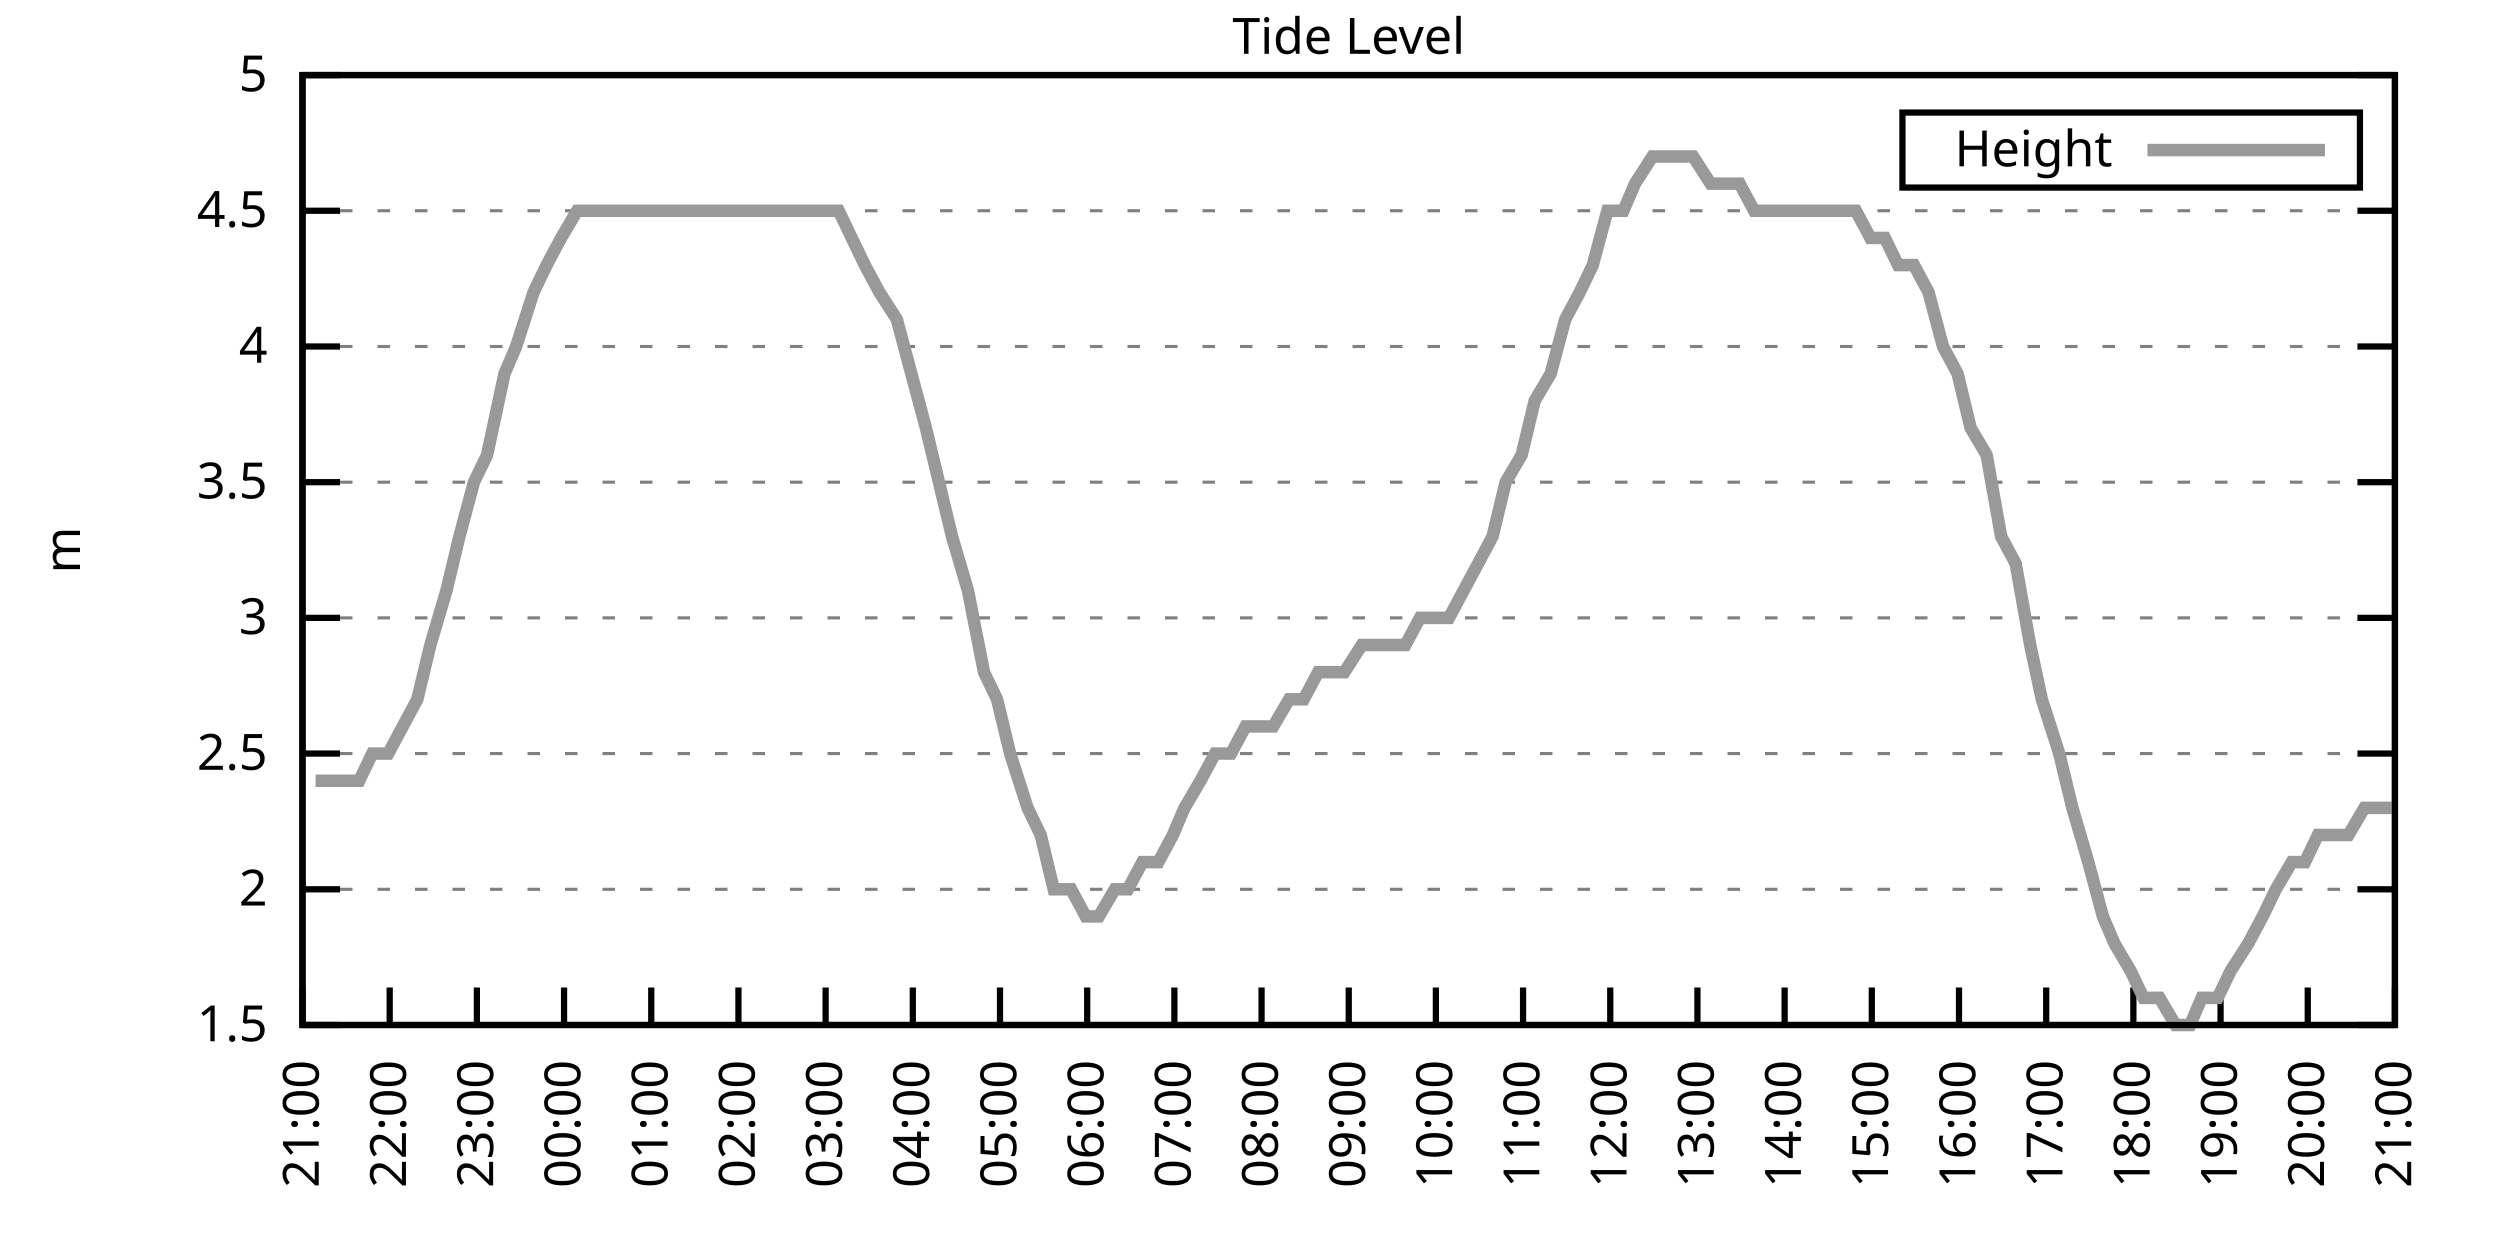
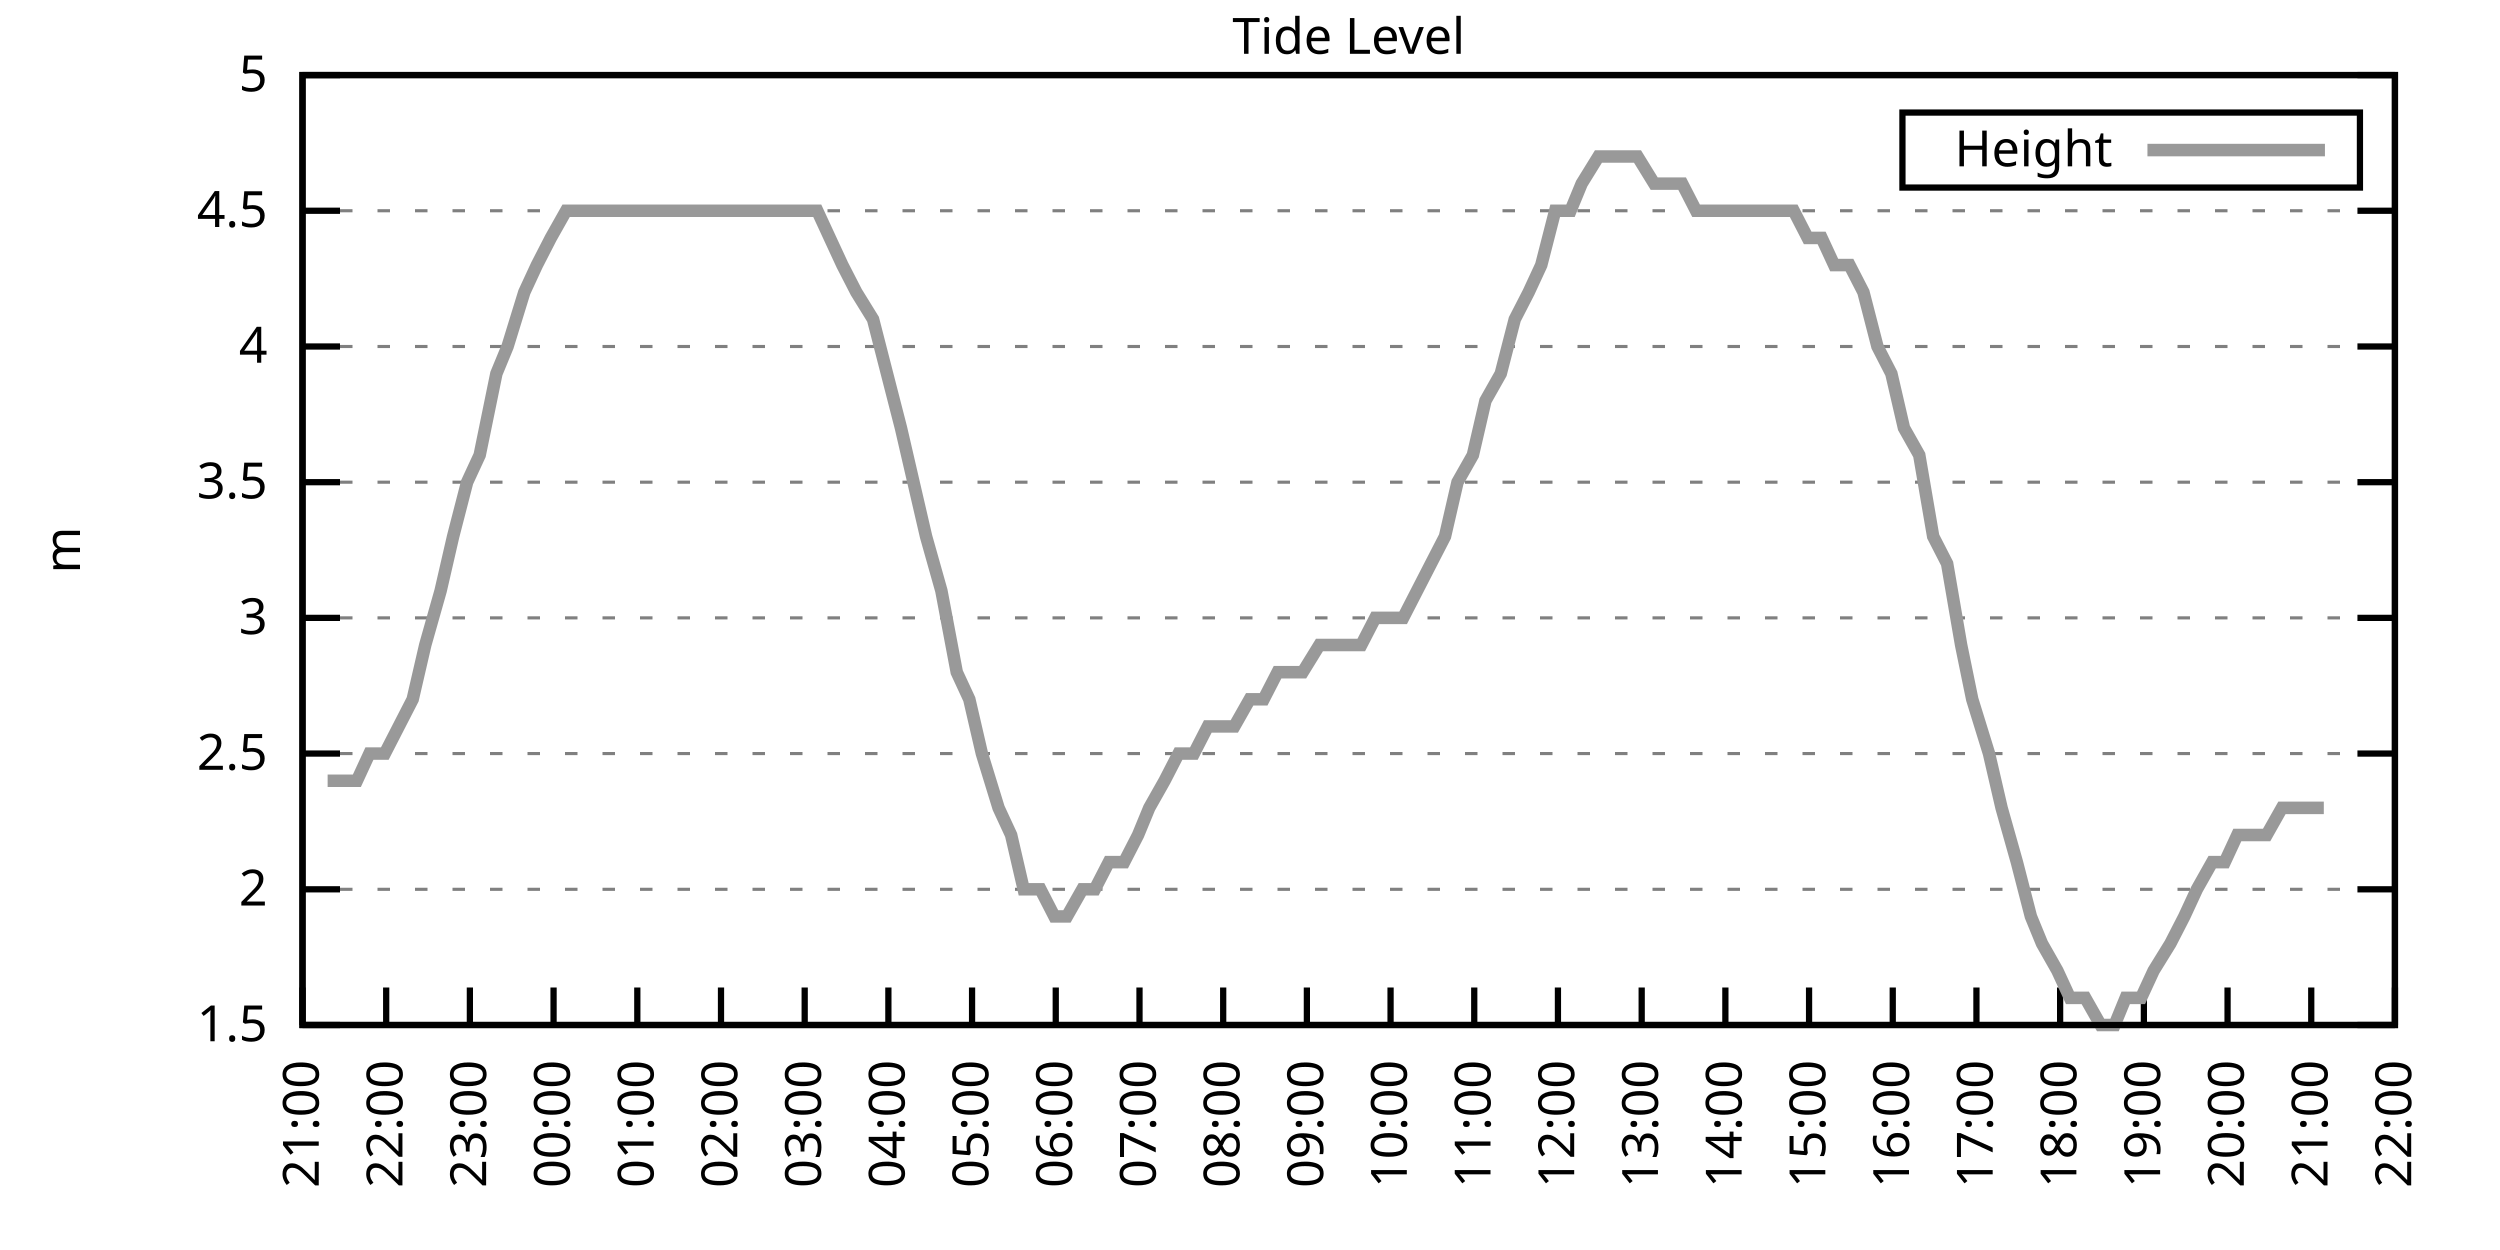
<svg xmlns="http://www.w3.org/2000/svg" xmlns:xlink="http://www.w3.org/1999/xlink" width="400" height="200" viewBox="0 0 400 200">
  <g id="gnuplot_canvas">
    <rect x="0" y="0" width="400" height="200" fill="none" />
    <defs>
      <circle id="gpDot" r="0.5" stroke-width="0.5" stroke="currentColor" />
      <path id="gpPt0" stroke-width="0.333" stroke="currentColor" d="M-1,0 h2 M0,-1 v2" />
      <path id="gpPt1" stroke-width="0.333" stroke="currentColor" d="M-1,-1 L1,1 M1,-1 L-1,1" />
      <path id="gpPt2" stroke-width="0.333" stroke="currentColor" d="M-1,0 L1,0 M0,-1 L0,1 M-1,-1 L1,1 M-1,1 L1,-1" />
      <rect id="gpPt3" stroke-width="0.333" stroke="currentColor" x="-1" y="-1" width="2" height="2" />
      <rect id="gpPt4" stroke-width="0.333" stroke="currentColor" fill="currentColor" x="-1" y="-1" width="2" height="2" />
      <circle id="gpPt5" stroke-width="0.333" stroke="currentColor" cx="0" cy="0" r="1" />
      <use xlink:href="#gpPt5" id="gpPt6" fill="currentColor" stroke="none" />
      <path id="gpPt7" stroke-width="0.333" stroke="currentColor" d="M0,-1.33 L-1.33,0.67 L1.33,0.67 z" />
      <use xlink:href="#gpPt7" id="gpPt8" fill="currentColor" stroke="none" />
      <use xlink:href="#gpPt7" id="gpPt9" stroke="currentColor" transform="rotate(180)" />
      <use xlink:href="#gpPt9" id="gpPt10" fill="currentColor" stroke="none" />
      <use xlink:href="#gpPt3" id="gpPt11" stroke="currentColor" transform="rotate(45)" />
      <use xlink:href="#gpPt11" id="gpPt12" fill="currentColor" stroke="none" />
      <path id="gpPt13" stroke-width="0.333" stroke="currentColor" d="M0,1.330 L1.265,0.411 L0.782,-1.067 L-0.782,-1.076 L-1.265,0.411 z" />
      <use xlink:href="#gpPt13" id="gpPt14" fill="currentColor" stroke="none" />
      <filter id="textbox" filterUnits="objectBoundingBox" x="0" y="0" height="1" width="1">
        <feFlood flood-color="white" flood-opacity="1" result="bgnd" />
        <feComposite in="SourceGraphic" in2="bgnd" operator="atop" />
      </filter>
      <filter id="greybox" filterUnits="objectBoundingBox" x="0" y="0" height="1" width="1">
        <feFlood flood-color="lightgrey" flood-opacity="1" result="grey" />
        <feComposite in="SourceGraphic" in2="grey" operator="atop" />
      </filter>
    </defs>
    <g fill="none" color="white" stroke="currentColor" stroke-width="1.00" stroke-linecap="butt" stroke-linejoin="miter">
</g>
    <g fill="none" color="black" stroke="currentColor" stroke-width="1.00" stroke-linecap="butt" stroke-linejoin="miter">
      <g stroke="none" shape-rendering="crispEdges">
        <polygon fill="rgb(255, 255, 255)" points="48.40,164.00 383.18,164.00 383.18,12.02 48.40,12.02 " />
      </g>
    </g>
    <g fill="none" color="black" stroke="currentColor" stroke-width="1.00" stroke-linecap="butt" stroke-linejoin="miter">
</g>
    <g fill="none" color="black" stroke="black" stroke-width="0.50" stroke-linecap="butt" stroke-linejoin="miter">
</g>
    <g fill="none" color="gray" stroke="currentColor" stroke-width="0.50" stroke-linecap="butt" stroke-linejoin="miter">
      <path stroke="gray" stroke-dasharray="2,4" class="gridline" d="M48.40,164.00 L383.19,164.00  " />
    </g>
    <g fill="none" color="gray" stroke="gray" stroke-width="1.00" stroke-linecap="butt" stroke-linejoin="miter">
</g>
    <g fill="none" color="black" stroke="currentColor" stroke-width="1.00" stroke-linecap="butt" stroke-linejoin="miter">
      <path stroke="black" d="M48.40,164.00 L54.40,164.00 M383.19,164.00 L377.19,164.00  " />
      <g transform="translate(42.80,166.60)" stroke="none" fill="black" font-family="Sans" font-size="8.00" text-anchor="end">
        <text>
          <tspan font-family="Sans"> 1.5</tspan>
        </text>
      </g>
    </g>
    <g fill="none" color="black" stroke="currentColor" stroke-width="1.00" stroke-linecap="butt" stroke-linejoin="miter">
</g>
    <g fill="none" color="black" stroke="black" stroke-width="0.50" stroke-linecap="butt" stroke-linejoin="miter">
</g>
    <g fill="none" color="gray" stroke="currentColor" stroke-width="0.50" stroke-linecap="butt" stroke-linejoin="miter">
      <path stroke="gray" stroke-dasharray="2,4" class="gridline" d="M48.40,142.29 L383.19,142.29  " />
    </g>
    <g fill="none" color="gray" stroke="gray" stroke-width="1.00" stroke-linecap="butt" stroke-linejoin="miter">
</g>
    <g fill="none" color="black" stroke="currentColor" stroke-width="1.00" stroke-linecap="butt" stroke-linejoin="miter">
      <path stroke="black" d="M48.40,142.29 L54.40,142.29 M383.19,142.29 L377.19,142.29  " />
      <g transform="translate(42.80,144.89)" stroke="none" fill="black" font-family="Sans" font-size="8.00" text-anchor="end">
        <text>
          <tspan font-family="Sans"> 2</tspan>
        </text>
      </g>
    </g>
    <g fill="none" color="black" stroke="currentColor" stroke-width="1.00" stroke-linecap="butt" stroke-linejoin="miter">
</g>
    <g fill="none" color="black" stroke="black" stroke-width="0.50" stroke-linecap="butt" stroke-linejoin="miter">
</g>
    <g fill="none" color="gray" stroke="currentColor" stroke-width="0.50" stroke-linecap="butt" stroke-linejoin="miter">
      <path stroke="gray" stroke-dasharray="2,4" class="gridline" d="M48.40,120.57 L383.19,120.57  " />
    </g>
    <g fill="none" color="gray" stroke="gray" stroke-width="1.00" stroke-linecap="butt" stroke-linejoin="miter">
</g>
    <g fill="none" color="black" stroke="currentColor" stroke-width="1.00" stroke-linecap="butt" stroke-linejoin="miter">
      <path stroke="black" d="M48.40,120.57 L54.40,120.57 M383.19,120.57 L377.19,120.57  " />
      <g transform="translate(42.80,123.17)" stroke="none" fill="black" font-family="Sans" font-size="8.00" text-anchor="end">
        <text>
          <tspan font-family="Sans"> 2.5</tspan>
        </text>
      </g>
    </g>
    <g fill="none" color="black" stroke="currentColor" stroke-width="1.00" stroke-linecap="butt" stroke-linejoin="miter">
</g>
    <g fill="none" color="black" stroke="black" stroke-width="0.50" stroke-linecap="butt" stroke-linejoin="miter">
</g>
    <g fill="none" color="gray" stroke="currentColor" stroke-width="0.50" stroke-linecap="butt" stroke-linejoin="miter">
      <path stroke="gray" stroke-dasharray="2,4" class="gridline" d="M48.40,98.86 L383.19,98.86  " />
    </g>
    <g fill="none" color="gray" stroke="gray" stroke-width="1.00" stroke-linecap="butt" stroke-linejoin="miter">
</g>
    <g fill="none" color="black" stroke="currentColor" stroke-width="1.00" stroke-linecap="butt" stroke-linejoin="miter">
      <path stroke="black" d="M48.40,98.86 L54.40,98.86 M383.19,98.86 L377.19,98.86  " />
      <g transform="translate(42.80,101.46)" stroke="none" fill="black" font-family="Sans" font-size="8.00" text-anchor="end">
        <text>
          <tspan font-family="Sans"> 3</tspan>
        </text>
      </g>
    </g>
    <g fill="none" color="black" stroke="currentColor" stroke-width="1.00" stroke-linecap="butt" stroke-linejoin="miter">
</g>
    <g fill="none" color="black" stroke="black" stroke-width="0.50" stroke-linecap="butt" stroke-linejoin="miter">
</g>
    <g fill="none" color="gray" stroke="currentColor" stroke-width="0.50" stroke-linecap="butt" stroke-linejoin="miter">
      <path stroke="gray" stroke-dasharray="2,4" class="gridline" d="M48.40,77.15 L383.19,77.15  " />
    </g>
    <g fill="none" color="gray" stroke="gray" stroke-width="1.00" stroke-linecap="butt" stroke-linejoin="miter">
</g>
    <g fill="none" color="black" stroke="currentColor" stroke-width="1.00" stroke-linecap="butt" stroke-linejoin="miter">
      <path stroke="black" d="M48.40,77.15 L54.40,77.15 M383.19,77.15 L377.19,77.15  " />
      <g transform="translate(42.80,79.75)" stroke="none" fill="black" font-family="Sans" font-size="8.00" text-anchor="end">
        <text>
          <tspan font-family="Sans"> 3.5</tspan>
        </text>
      </g>
    </g>
    <g fill="none" color="black" stroke="currentColor" stroke-width="1.00" stroke-linecap="butt" stroke-linejoin="miter">
</g>
    <g fill="none" color="black" stroke="black" stroke-width="0.50" stroke-linecap="butt" stroke-linejoin="miter">
</g>
    <g fill="none" color="gray" stroke="currentColor" stroke-width="0.50" stroke-linecap="butt" stroke-linejoin="miter">
      <path stroke="gray" stroke-dasharray="2,4" class="gridline" d="M48.40,55.44 L383.19,55.44  " />
    </g>
    <g fill="none" color="gray" stroke="gray" stroke-width="1.00" stroke-linecap="butt" stroke-linejoin="miter">
</g>
    <g fill="none" color="black" stroke="currentColor" stroke-width="1.00" stroke-linecap="butt" stroke-linejoin="miter">
      <path stroke="black" d="M48.40,55.44 L54.40,55.44 M383.19,55.44 L377.19,55.44  " />
      <g transform="translate(42.80,58.04)" stroke="none" fill="black" font-family="Sans" font-size="8.00" text-anchor="end">
        <text>
          <tspan font-family="Sans"> 4</tspan>
        </text>
      </g>
    </g>
    <g fill="none" color="black" stroke="currentColor" stroke-width="1.00" stroke-linecap="butt" stroke-linejoin="miter">
</g>
    <g fill="none" color="black" stroke="black" stroke-width="0.50" stroke-linecap="butt" stroke-linejoin="miter">
</g>
    <g fill="none" color="gray" stroke="currentColor" stroke-width="0.50" stroke-linecap="butt" stroke-linejoin="miter">
      <path stroke="gray" stroke-dasharray="2,4" class="gridline" d="M48.40,33.72 L383.19,33.72  " />
    </g>
    <g fill="none" color="gray" stroke="gray" stroke-width="1.00" stroke-linecap="butt" stroke-linejoin="miter">
</g>
    <g fill="none" color="black" stroke="currentColor" stroke-width="1.00" stroke-linecap="butt" stroke-linejoin="miter">
      <path stroke="black" d="M48.40,33.72 L54.40,33.72 M383.19,33.72 L377.19,33.72  " />
      <g transform="translate(42.80,36.32)" stroke="none" fill="black" font-family="Sans" font-size="8.00" text-anchor="end">
        <text>
          <tspan font-family="Sans"> 4.5</tspan>
        </text>
      </g>
    </g>
    <g fill="none" color="black" stroke="currentColor" stroke-width="1.00" stroke-linecap="butt" stroke-linejoin="miter">
</g>
    <g fill="none" color="black" stroke="black" stroke-width="0.50" stroke-linecap="butt" stroke-linejoin="miter">
</g>
    <g fill="none" color="gray" stroke="currentColor" stroke-width="0.50" stroke-linecap="butt" stroke-linejoin="miter">
      <path stroke="gray" stroke-dasharray="2,4" class="gridline" d="M48.40,12.01 L383.19,12.01  " />
    </g>
    <g fill="none" color="gray" stroke="gray" stroke-width="1.00" stroke-linecap="butt" stroke-linejoin="miter">
</g>
    <g fill="none" color="black" stroke="currentColor" stroke-width="1.00" stroke-linecap="butt" stroke-linejoin="miter">
      <path stroke="black" d="M48.40,12.01 L54.40,12.01 M383.19,12.01 L377.19,12.01  " />
      <g transform="translate(42.80,14.61)" stroke="none" fill="black" font-family="Sans" font-size="8.00" text-anchor="end">
        <text>
          <tspan font-family="Sans"> 5</tspan>
        </text>
      </g>
    </g>
    <g fill="none" color="black" stroke="currentColor" stroke-width="1.00" stroke-linecap="butt" stroke-linejoin="miter">
      <path stroke="black" d="M48.40,164.00 L48.40,158.00  " />
      <g transform="translate(51.00,169.60) rotate(270.00)" stroke="none" fill="black" font-family="Sans" font-size="8.00" text-anchor="end">
        <text>
          <tspan font-family="Sans">21:00</tspan>
        </text>
      </g>
    </g>
    <g fill="none" color="black" stroke="currentColor" stroke-width="1.00" stroke-linecap="butt" stroke-linejoin="miter">
-       <path stroke="black" d="M62.35,164.00 L62.35,158.00  " />
-       <g transform="translate(64.95,169.60) rotate(270.00)" stroke="none" fill="black" font-family="Sans" font-size="8.00" text-anchor="end">
+       <path stroke="black" d="M61.79,164.00 L61.79,158.00  " />
+       <g transform="translate(64.39,169.60) rotate(270.00)" stroke="none" fill="black" font-family="Sans" font-size="8.00" text-anchor="end">
        <text>
          <tspan font-family="Sans">22:00</tspan>
        </text>
      </g>
    </g>
    <g fill="none" color="black" stroke="currentColor" stroke-width="1.00" stroke-linecap="butt" stroke-linejoin="miter">
-       <path stroke="black" d="M76.30,164.00 L76.30,158.00  " />
-       <g transform="translate(78.90,169.60) rotate(270.00)" stroke="none" fill="black" font-family="Sans" font-size="8.00" text-anchor="end">
+       <path stroke="black" d="M75.18,164.00 L75.18,158.00  " />
+       <g transform="translate(77.78,169.60) rotate(270.00)" stroke="none" fill="black" font-family="Sans" font-size="8.00" text-anchor="end">
        <text>
          <tspan font-family="Sans">23:00</tspan>
        </text>
      </g>
    </g>
    <g fill="none" color="black" stroke="currentColor" stroke-width="1.00" stroke-linecap="butt" stroke-linejoin="miter">
-       <path stroke="black" d="M90.25,164.00 L90.25,158.00  " />
-       <g transform="translate(92.85,169.60) rotate(270.00)" stroke="none" fill="black" font-family="Sans" font-size="8.00" text-anchor="end">
+       <path stroke="black" d="M88.57,164.00 L88.57,158.00  " />
+       <g transform="translate(91.17,169.60) rotate(270.00)" stroke="none" fill="black" font-family="Sans" font-size="8.00" text-anchor="end">
        <text>
          <tspan font-family="Sans">00:00</tspan>
        </text>
      </g>
    </g>
    <g fill="none" color="black" stroke="currentColor" stroke-width="1.00" stroke-linecap="butt" stroke-linejoin="miter">
-       <path stroke="black" d="M104.20,164.00 L104.20,158.00  " />
-       <g transform="translate(106.80,169.60) rotate(270.00)" stroke="none" fill="black" font-family="Sans" font-size="8.00" text-anchor="end">
+       <path stroke="black" d="M101.97,164.00 L101.97,158.00  " />
+       <g transform="translate(104.57,169.60) rotate(270.00)" stroke="none" fill="black" font-family="Sans" font-size="8.00" text-anchor="end">
        <text>
          <tspan font-family="Sans">01:00</tspan>
        </text>
      </g>
    </g>
    <g fill="none" color="black" stroke="currentColor" stroke-width="1.00" stroke-linecap="butt" stroke-linejoin="miter">
-       <path stroke="black" d="M118.15,164.00 L118.15,158.00  " />
-       <g transform="translate(120.75,169.60) rotate(270.00)" stroke="none" fill="black" font-family="Sans" font-size="8.00" text-anchor="end">
+       <path stroke="black" d="M115.36,164.00 L115.36,158.00  " />
+       <g transform="translate(117.96,169.60) rotate(270.00)" stroke="none" fill="black" font-family="Sans" font-size="8.00" text-anchor="end">
        <text>
          <tspan font-family="Sans">02:00</tspan>
        </text>
      </g>
    </g>
    <g fill="none" color="black" stroke="currentColor" stroke-width="1.00" stroke-linecap="butt" stroke-linejoin="miter">
-       <path stroke="black" d="M132.10,164.00 L132.10,158.00  " />
-       <g transform="translate(134.70,169.60) rotate(270.00)" stroke="none" fill="black" font-family="Sans" font-size="8.00" text-anchor="end">
+       <path stroke="black" d="M128.75,164.00 L128.75,158.00  " />
+       <g transform="translate(131.35,169.60) rotate(270.00)" stroke="none" fill="black" font-family="Sans" font-size="8.00" text-anchor="end">
        <text>
          <tspan font-family="Sans">03:00</tspan>
        </text>
      </g>
    </g>
    <g fill="none" color="black" stroke="currentColor" stroke-width="1.00" stroke-linecap="butt" stroke-linejoin="miter">
-       <path stroke="black" d="M146.05,164.00 L146.05,158.00  " />
-       <g transform="translate(148.65,169.60) rotate(270.00)" stroke="none" fill="black" font-family="Sans" font-size="8.00" text-anchor="end">
+       <path stroke="black" d="M142.14,164.00 L142.14,158.00  " />
+       <g transform="translate(144.74,169.60) rotate(270.00)" stroke="none" fill="black" font-family="Sans" font-size="8.00" text-anchor="end">
        <text>
          <tspan font-family="Sans">04:00</tspan>
        </text>
      </g>
    </g>
    <g fill="none" color="black" stroke="currentColor" stroke-width="1.00" stroke-linecap="butt" stroke-linejoin="miter">
-       <path stroke="black" d="M160.00,164.00 L160.00,158.00  " />
-       <g transform="translate(162.60,169.60) rotate(270.00)" stroke="none" fill="black" font-family="Sans" font-size="8.00" text-anchor="end">
+       <path stroke="black" d="M155.53,164.00 L155.53,158.00  " />
+       <g transform="translate(158.13,169.60) rotate(270.00)" stroke="none" fill="black" font-family="Sans" font-size="8.00" text-anchor="end">
        <text>
          <tspan font-family="Sans">05:00</tspan>
        </text>
      </g>
    </g>
    <g fill="none" color="black" stroke="currentColor" stroke-width="1.00" stroke-linecap="butt" stroke-linejoin="miter">
-       <path stroke="black" d="M173.95,164.00 L173.95,158.00  " />
-       <g transform="translate(176.55,169.60) rotate(270.00)" stroke="none" fill="black" font-family="Sans" font-size="8.00" text-anchor="end">
+       <path stroke="black" d="M168.92,164.00 L168.92,158.00  " />
+       <g transform="translate(171.52,169.60) rotate(270.00)" stroke="none" fill="black" font-family="Sans" font-size="8.00" text-anchor="end">
        <text>
          <tspan font-family="Sans">06:00</tspan>
        </text>
      </g>
    </g>
    <g fill="none" color="black" stroke="currentColor" stroke-width="1.00" stroke-linecap="butt" stroke-linejoin="miter">
-       <path stroke="black" d="M187.90,164.00 L187.90,158.00  " />
-       <g transform="translate(190.50,169.60) rotate(270.00)" stroke="none" fill="black" font-family="Sans" font-size="8.00" text-anchor="end">
+       <path stroke="black" d="M182.32,164.00 L182.32,158.00  " />
+       <g transform="translate(184.92,169.60) rotate(270.00)" stroke="none" fill="black" font-family="Sans" font-size="8.00" text-anchor="end">
        <text>
          <tspan font-family="Sans">07:00</tspan>
        </text>
      </g>
    </g>
    <g fill="none" color="black" stroke="currentColor" stroke-width="1.00" stroke-linecap="butt" stroke-linejoin="miter">
-       <path stroke="black" d="M201.85,164.00 L201.85,158.00  " />
-       <g transform="translate(204.45,169.60) rotate(270.00)" stroke="none" fill="black" font-family="Sans" font-size="8.00" text-anchor="end">
+       <path stroke="black" d="M195.71,164.00 L195.71,158.00  " />
+       <g transform="translate(198.31,169.60) rotate(270.00)" stroke="none" fill="black" font-family="Sans" font-size="8.00" text-anchor="end">
        <text>
          <tspan font-family="Sans">08:00</tspan>
        </text>
      </g>
    </g>
    <g fill="none" color="black" stroke="currentColor" stroke-width="1.00" stroke-linecap="butt" stroke-linejoin="miter">
-       <path stroke="black" d="M215.80,164.00 L215.80,158.00  " />
-       <g transform="translate(218.40,169.60) rotate(270.00)" stroke="none" fill="black" font-family="Sans" font-size="8.00" text-anchor="end">
+       <path stroke="black" d="M209.10,164.00 L209.10,158.00  " />
+       <g transform="translate(211.70,169.60) rotate(270.00)" stroke="none" fill="black" font-family="Sans" font-size="8.00" text-anchor="end">
        <text>
          <tspan font-family="Sans">09:00</tspan>
        </text>
      </g>
    </g>
    <g fill="none" color="black" stroke="currentColor" stroke-width="1.00" stroke-linecap="butt" stroke-linejoin="miter">
-       <path stroke="black" d="M229.74,164.00 L229.74,158.00  " />
-       <g transform="translate(232.34,169.60) rotate(270.00)" stroke="none" fill="black" font-family="Sans" font-size="8.00" text-anchor="end">
+       <path stroke="black" d="M222.49,164.00 L222.49,158.00  " />
+       <g transform="translate(225.09,169.60) rotate(270.00)" stroke="none" fill="black" font-family="Sans" font-size="8.00" text-anchor="end">
        <text>
          <tspan font-family="Sans">10:00</tspan>
        </text>
      </g>
    </g>
    <g fill="none" color="black" stroke="currentColor" stroke-width="1.00" stroke-linecap="butt" stroke-linejoin="miter">
-       <path stroke="black" d="M243.69,164.00 L243.69,158.00  " />
-       <g transform="translate(246.29,169.60) rotate(270.00)" stroke="none" fill="black" font-family="Sans" font-size="8.00" text-anchor="end">
+       <path stroke="black" d="M235.88,164.00 L235.88,158.00  " />
+       <g transform="translate(238.48,169.60) rotate(270.00)" stroke="none" fill="black" font-family="Sans" font-size="8.00" text-anchor="end">
        <text>
          <tspan font-family="Sans">11:00</tspan>
        </text>
      </g>
    </g>
    <g fill="none" color="black" stroke="currentColor" stroke-width="1.00" stroke-linecap="butt" stroke-linejoin="miter">
-       <path stroke="black" d="M257.64,164.00 L257.64,158.00  " />
-       <g transform="translate(260.24,169.60) rotate(270.00)" stroke="none" fill="black" font-family="Sans" font-size="8.00" text-anchor="end">
+       <path stroke="black" d="M249.27,164.00 L249.27,158.00  " />
+       <g transform="translate(251.87,169.60) rotate(270.00)" stroke="none" fill="black" font-family="Sans" font-size="8.00" text-anchor="end">
        <text>
          <tspan font-family="Sans">12:00</tspan>
        </text>
      </g>
    </g>
    <g fill="none" color="black" stroke="currentColor" stroke-width="1.00" stroke-linecap="butt" stroke-linejoin="miter">
-       <path stroke="black" d="M271.59,164.00 L271.59,158.00  " />
-       <g transform="translate(274.19,169.60) rotate(270.00)" stroke="none" fill="black" font-family="Sans" font-size="8.00" text-anchor="end">
+       <path stroke="black" d="M262.67,164.00 L262.67,158.00  " />
+       <g transform="translate(265.27,169.60) rotate(270.00)" stroke="none" fill="black" font-family="Sans" font-size="8.00" text-anchor="end">
        <text>
          <tspan font-family="Sans">13:00</tspan>
        </text>
      </g>
    </g>
    <g fill="none" color="black" stroke="currentColor" stroke-width="1.00" stroke-linecap="butt" stroke-linejoin="miter">
-       <path stroke="black" d="M285.54,164.00 L285.54,158.00  " />
-       <g transform="translate(288.14,169.60) rotate(270.00)" stroke="none" fill="black" font-family="Sans" font-size="8.00" text-anchor="end">
+       <path stroke="black" d="M276.06,164.00 L276.06,158.00  " />
+       <g transform="translate(278.66,169.60) rotate(270.00)" stroke="none" fill="black" font-family="Sans" font-size="8.00" text-anchor="end">
        <text>
          <tspan font-family="Sans">14:00</tspan>
        </text>
      </g>
    </g>
    <g fill="none" color="black" stroke="currentColor" stroke-width="1.00" stroke-linecap="butt" stroke-linejoin="miter">
-       <path stroke="black" d="M299.49,164.00 L299.49,158.00  " />
-       <g transform="translate(302.09,169.60) rotate(270.00)" stroke="none" fill="black" font-family="Sans" font-size="8.00" text-anchor="end">
+       <path stroke="black" d="M289.45,164.00 L289.45,158.00  " />
+       <g transform="translate(292.05,169.60) rotate(270.00)" stroke="none" fill="black" font-family="Sans" font-size="8.00" text-anchor="end">
        <text>
          <tspan font-family="Sans">15:00</tspan>
        </text>
      </g>
    </g>
    <g fill="none" color="black" stroke="currentColor" stroke-width="1.00" stroke-linecap="butt" stroke-linejoin="miter">
-       <path stroke="black" d="M313.44,164.00 L313.44,158.00  " />
-       <g transform="translate(316.04,169.60) rotate(270.00)" stroke="none" fill="black" font-family="Sans" font-size="8.00" text-anchor="end">
+       <path stroke="black" d="M302.84,164.00 L302.84,158.00  " />
+       <g transform="translate(305.44,169.60) rotate(270.00)" stroke="none" fill="black" font-family="Sans" font-size="8.00" text-anchor="end">
        <text>
          <tspan font-family="Sans">16:00</tspan>
        </text>
      </g>
    </g>
    <g fill="none" color="black" stroke="currentColor" stroke-width="1.00" stroke-linecap="butt" stroke-linejoin="miter">
-       <path stroke="black" d="M327.39,164.00 L327.39,158.00  " />
-       <g transform="translate(329.99,169.60) rotate(270.00)" stroke="none" fill="black" font-family="Sans" font-size="8.00" text-anchor="end">
+       <path stroke="black" d="M316.23,164.00 L316.23,158.00  " />
+       <g transform="translate(318.83,169.60) rotate(270.00)" stroke="none" fill="black" font-family="Sans" font-size="8.00" text-anchor="end">
        <text>
          <tspan font-family="Sans">17:00</tspan>
        </text>
      </g>
    </g>
    <g fill="none" color="black" stroke="currentColor" stroke-width="1.00" stroke-linecap="butt" stroke-linejoin="miter">
-       <path stroke="black" d="M341.34,164.00 L341.34,158.00  " />
-       <g transform="translate(343.94,169.60) rotate(270.00)" stroke="none" fill="black" font-family="Sans" font-size="8.00" text-anchor="end">
+       <path stroke="black" d="M329.62,164.00 L329.62,158.00  " />
+       <g transform="translate(332.22,169.60) rotate(270.00)" stroke="none" fill="black" font-family="Sans" font-size="8.00" text-anchor="end">
        <text>
          <tspan font-family="Sans">18:00</tspan>
        </text>
      </g>
    </g>
    <g fill="none" color="black" stroke="currentColor" stroke-width="1.00" stroke-linecap="butt" stroke-linejoin="miter">
-       <path stroke="black" d="M355.29,164.00 L355.29,158.00  " />
-       <g transform="translate(357.89,169.60) rotate(270.00)" stroke="none" fill="black" font-family="Sans" font-size="8.00" text-anchor="end">
+       <path stroke="black" d="M343.02,164.00 L343.02,158.00  " />
+       <g transform="translate(345.62,169.60) rotate(270.00)" stroke="none" fill="black" font-family="Sans" font-size="8.00" text-anchor="end">
        <text>
          <tspan font-family="Sans">19:00</tspan>
        </text>
      </g>
    </g>
    <g fill="none" color="black" stroke="currentColor" stroke-width="1.00" stroke-linecap="butt" stroke-linejoin="miter">
-       <path stroke="black" d="M369.24,164.00 L369.24,158.00  " />
-       <g transform="translate(371.84,169.60) rotate(270.00)" stroke="none" fill="black" font-family="Sans" font-size="8.00" text-anchor="end">
+       <path stroke="black" d="M356.41,164.00 L356.41,158.00  " />
+       <g transform="translate(359.01,169.60) rotate(270.00)" stroke="none" fill="black" font-family="Sans" font-size="8.00" text-anchor="end">
        <text>
          <tspan font-family="Sans">20:00</tspan>
+         </text>
+       </g>
+     </g>
+     <g fill="none" color="black" stroke="currentColor" stroke-width="1.00" stroke-linecap="butt" stroke-linejoin="miter">
+       <path stroke="black" d="M369.80,164.00 L369.80,158.00  " />
+       <g transform="translate(372.40,169.60) rotate(270.00)" stroke="none" fill="black" font-family="Sans" font-size="8.00" text-anchor="end">
+         <text>
+           <tspan font-family="Sans">21:00</tspan>
        </text>
      </g>
    </g>
    <g fill="none" color="black" stroke="currentColor" stroke-width="1.00" stroke-linecap="butt" stroke-linejoin="miter">
      <path stroke="black" d="M383.19,164.00 L383.19,158.00  " />
      <g transform="translate(385.79,169.60) rotate(270.00)" stroke="none" fill="black" font-family="Sans" font-size="8.00" text-anchor="end">
        <text>
-           <tspan font-family="Sans">21:00</tspan>
+           <tspan font-family="Sans">22:00</tspan>
        </text>
      </g>
    </g>
    <g fill="none" color="black" stroke="currentColor" stroke-width="1.00" stroke-linecap="butt" stroke-linejoin="miter">
</g>
    <g fill="none" color="black" stroke="currentColor" stroke-width="1.00" stroke-linecap="butt" stroke-linejoin="miter">
      <path stroke="black" d="M48.40,12.01 L48.40,164.00 L383.19,164.00 L383.19,12.01 L48.40,12.01 Z  " />
    </g>
    <g fill="none" color="black" stroke="currentColor" stroke-width="1.00" stroke-linecap="butt" stroke-linejoin="miter">
</g>
    <g fill="none" color="black" stroke="currentColor" stroke-width="1.00" stroke-linecap="butt" stroke-linejoin="miter">
      <path stroke="black" d="M304.39,30.01 L304.39,18.01 L377.59,18.01 L377.59,30.01 L304.39,30.01 Z  " />
    </g>
    <g id="Tide_level_plot_1">
      <g fill="none" color="white" stroke="black" stroke-width="2.00" stroke-linecap="butt" stroke-linejoin="miter">
</g>
      <g fill="none" color="black" stroke="currentColor" stroke-width="2.00" stroke-linecap="butt" stroke-linejoin="miter">
        <g transform="translate(337.99,26.61)" stroke="none" fill="black" font-family="Sans" font-size="8.00" text-anchor="end">
          <text>
            <tspan font-family="Sans">Height</tspan>
          </text>
        </g>
      </g>
      <g fill="none" color="black" stroke="currentColor" stroke-width="2.00" stroke-linecap="butt" stroke-linejoin="miter">
-         <path stroke="rgb(153, 153, 153)" d="M343.59,24.01 L371.99,24.01 M50.49,124.92 L52.58,124.92 L55.14,124.92 L57.47,124.92 L59.56,120.57 L62.12,120.57   L64.44,116.23 L66.77,111.89 L68.86,103.20 L71.42,94.52 L73.51,85.83 L75.83,77.15 L77.93,72.81 L80.72,59.78   L82.58,55.44 L85.37,46.75 L87.46,42.41 L89.78,38.07 L92.34,33.72 L94.67,33.72 L96.99,33.72 L99.32,33.72   L101.64,33.72 L103.27,33.72 L106.06,33.72 L108.62,33.72 L110.94,33.72 L113.27,33.72 L115.59,33.72 L117.92,33.72   L120.01,33.72 L122.33,33.72 L124.89,33.72 L127.22,33.72 L129.31,33.72 L131.63,33.72 L134.19,33.72 L136.28,38.07   L138.37,42.41 L140.70,46.75 L143.49,51.09 L145.81,59.78 L148.14,68.46 L150.23,77.15 L152.32,85.83 L154.88,94.52   L157.44,107.55 L159.53,111.89 L161.62,120.57 L164.41,129.26 L166.51,133.60 L168.60,142.29 L171.39,142.29 L173.71,146.63   L175.81,146.63 L178.36,142.29 L180.46,142.29 L182.78,137.94 L185.34,137.94 L187.66,133.60 L189.52,129.26 L192.08,124.92   L194.41,120.57 L196.96,120.57 L199.29,116.23 L201.61,116.23 L203.71,116.23 L206.26,111.89 L208.59,111.89 L210.91,107.55   L213.24,107.55 L215.10,107.55 L217.89,103.20 L220.21,103.20 L222.54,103.20 L224.86,103.20 L227.19,98.86 L229.51,98.86   L231.84,98.86 L234.16,94.52 L236.49,90.18 L238.81,85.83 L240.90,77.15 L243.46,72.81 L245.55,64.12 L248.11,59.78   L250.44,51.09 L252.76,46.75 L254.85,42.41 L257.18,33.72 L259.74,33.72 L261.60,29.38 L264.39,25.04 L266.25,25.04   L269.04,25.04 L270.90,25.04 L273.69,29.38 L275.78,29.38 L278.34,29.38 L280.66,33.72 L282.99,33.72 L285.08,33.72   L287.64,33.72 L289.50,33.72 L292.05,33.72 L294.38,33.72 L296.94,33.72 L299.26,38.07 L301.58,38.07 L303.68,42.41   L306.23,42.41 L308.56,46.75 L310.88,55.44 L313.21,59.78 L315.30,68.46 L317.86,72.81 L320.18,85.83 L322.51,90.18   L324.83,103.20 L326.69,111.89 L329.48,120.57 L331.58,129.26 L334.13,137.94 L336.46,146.63 L338.32,150.97 L340.88,155.31   L342.97,159.66 L345.53,159.66 L348.08,164.00 L350.41,164.00 L352.27,159.66 L354.83,159.66 L356.92,155.31 L359.71,150.97   L362.03,146.63 L364.13,142.29 L366.68,137.94 L368.78,137.94 L370.87,133.60 L373.66,133.60 L375.75,133.60 L378.31,129.26   L380.40,129.26 L382.73,129.26  " />
+         <path stroke="rgb(153, 153, 153)" d="M343.59,24.01 L371.99,24.01 M52.42,124.92 L54.87,124.92 L57.10,124.92 L59.11,120.57 L61.57,120.57 L63.80,116.23   L66.03,111.89 L68.04,103.20 L70.50,94.52 L72.50,85.83 L74.74,77.15 L76.75,72.81 L79.42,59.78 L81.21,55.44   L83.89,46.75 L85.90,42.41 L88.13,38.07 L90.58,33.72 L92.82,33.72 L95.05,33.72 L97.28,33.72 L99.51,33.72   L101.07,33.72 L103.75,33.72 L106.21,33.72 L108.44,33.72 L110.67,33.72 L112.90,33.72 L115.13,33.72 L117.14,33.72   L119.38,33.72 L121.83,33.72 L124.06,33.72 L126.07,33.72 L128.30,33.72 L130.76,33.72 L132.77,38.07 L134.78,42.41   L137.01,46.75 L139.69,51.09 L141.92,59.78 L144.15,68.46 L146.16,77.15 L148.17,85.83 L150.62,94.52 L153.08,107.55   L155.09,111.89 L157.10,120.57 L159.77,129.26 L161.78,133.60 L163.79,142.29 L166.47,142.29 L168.70,146.63 L170.71,146.63   L173.17,142.29 L175.17,142.29 L177.41,137.94 L179.86,137.94 L182.09,133.60 L183.88,129.26 L186.33,124.92 L188.57,120.57   L191.02,120.57 L193.25,116.23 L195.48,116.23 L197.49,116.23 L199.95,111.89 L202.18,111.89 L204.41,107.55 L206.64,107.55   L208.43,107.55 L211.11,103.20 L213.34,103.20 L215.57,103.20 L217.80,103.20 L220.04,98.86 L222.27,98.86 L224.50,98.86   L226.73,94.52 L228.96,90.18 L231.20,85.83 L233.20,77.15 L235.66,72.81 L237.67,64.12 L240.12,59.78 L242.36,51.09   L244.59,46.75 L246.60,42.41 L248.83,33.72 L251.28,33.72 L253.07,29.38 L255.75,25.04 L257.53,25.04 L260.21,25.04   L262.00,25.04 L264.67,29.38 L266.68,29.38 L269.14,29.38 L271.37,33.72 L273.60,33.72 L275.61,33.72 L278.07,33.72   L279.85,33.72 L282.31,33.72 L284.54,33.72 L286.99,33.72 L289.23,38.07 L291.46,38.07 L293.47,42.41 L295.92,42.41   L298.15,46.75 L300.39,55.44 L302.62,59.78 L304.63,68.46 L307.08,72.81 L309.31,85.83 L311.54,90.18 L313.78,103.20   L315.56,111.89 L318.24,120.57 L320.25,129.26 L322.70,137.94 L324.94,146.63 L326.72,150.97 L329.18,155.31 L331.19,159.66   L333.64,159.66 L336.10,164.00 L338.33,164.00 L340.11,159.66 L342.57,159.66 L344.58,155.31 L347.26,150.97 L349.49,146.63   L351.50,142.29 L353.95,137.94 L355.96,137.94 L357.97,133.60 L360.65,133.60 L362.66,133.60 L365.11,129.26 L367.12,129.26   L369.35,129.26 L371.81,129.26  " />
      </g>
    </g>
    <g fill="none" color="black" stroke="currentColor" stroke-width="2.00" stroke-linecap="butt" stroke-linejoin="miter">
</g>
    <g fill="none" color="black" stroke="black" stroke-width="1.00" stroke-linecap="butt" stroke-linejoin="miter">
</g>
    <g fill="none" color="black" stroke="currentColor" stroke-width="1.00" stroke-linecap="butt" stroke-linejoin="miter">
      <path stroke="black" d="M48.40,12.01 L48.40,164.00 L383.19,164.00 L383.19,12.01 L48.40,12.01 Z  " />
      <g transform="translate(12.80,88.01) rotate(270.00)" stroke="none" fill="black" font-family="Sans" font-size="8.00" text-anchor="middle">
        <text>
          <tspan font-family="Sans">m</tspan>
        </text>
      </g>
    </g>
    <g fill="none" color="black" stroke="currentColor" stroke-width="1.00" stroke-linecap="butt" stroke-linejoin="miter">
</g>
    <g fill="none" color="black" stroke="currentColor" stroke-width="1.00" stroke-linecap="butt" stroke-linejoin="miter">
      <g transform="translate(215.79,8.61)" stroke="none" fill="black" font-family="Sans" font-size="8.00" text-anchor="middle">
        <text>
          <tspan font-family="Sans">Tide Level</tspan>
        </text>
      </g>
    </g>
    <g fill="none" color="black" stroke="currentColor" stroke-width="1.00" stroke-linecap="butt" stroke-linejoin="miter">
</g>
  </g>
</svg>
